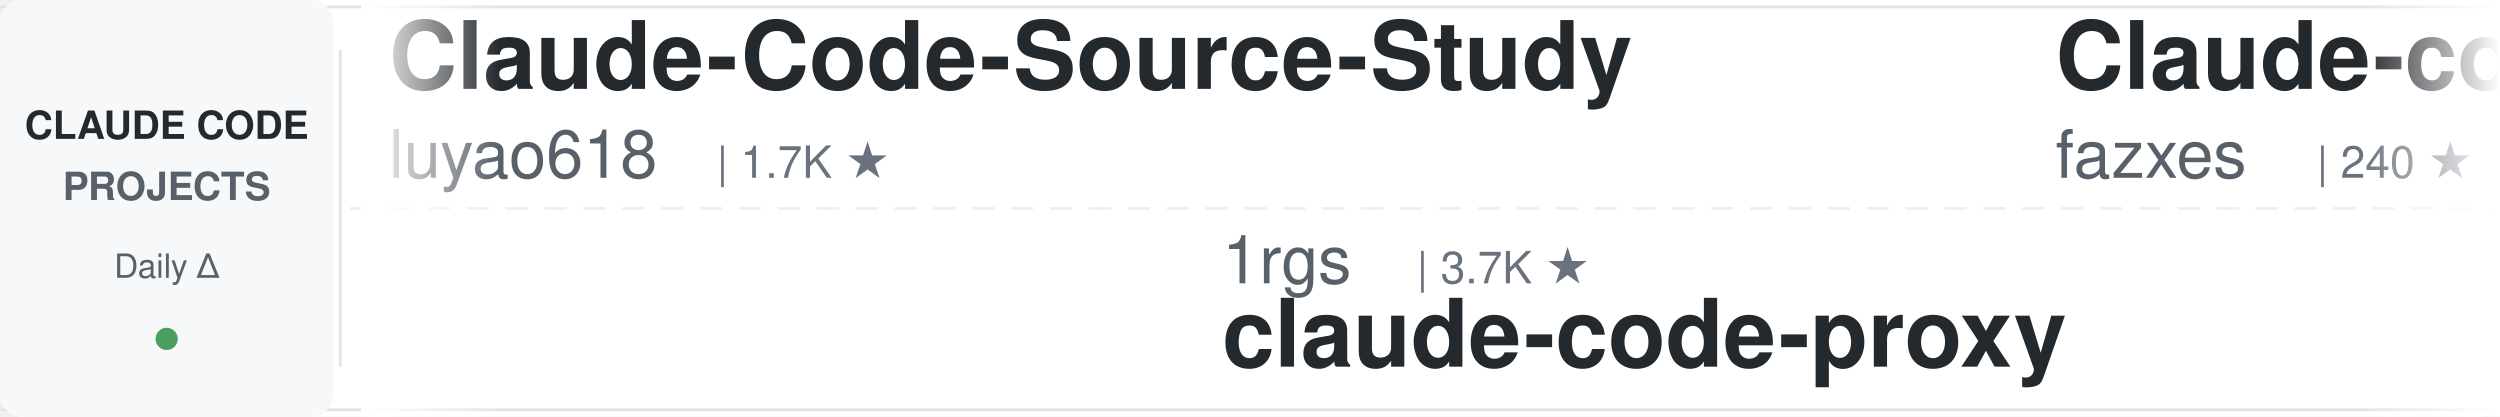
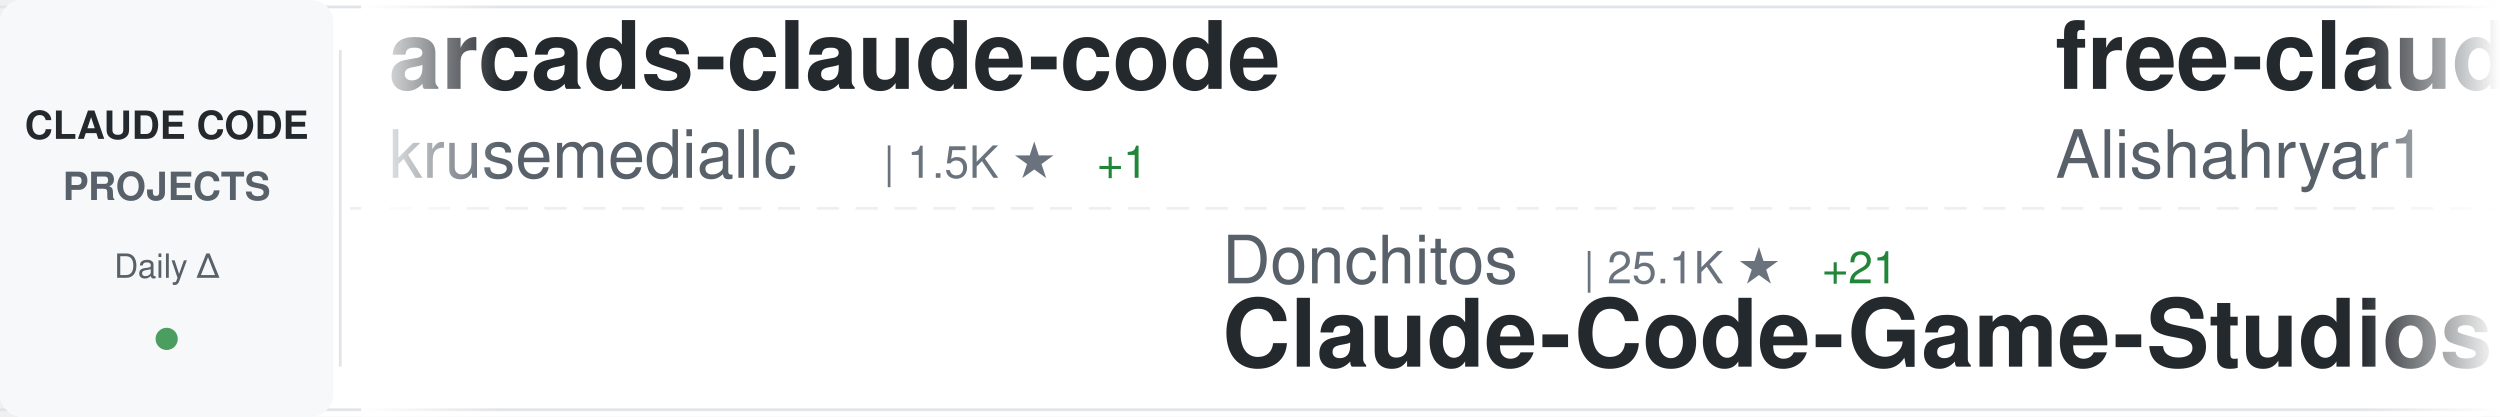
<svg xmlns="http://www.w3.org/2000/svg" width="900" height="150">
  <defs>
    <linearGradient id="awesomeLeftFade" x1="0%" y1="0%" x2="100%" y2="0%">
      <stop offset="0%" style="stop-color:#ffffff;stop-opacity:1" />
      <stop offset="100%" style="stop-color:#ffffff;stop-opacity:0" />
    </linearGradient>
    <linearGradient id="awesomeRightFade" x1="0%" y1="0%" x2="100%" y2="0%">
      <stop offset="0%" style="stop-color:#ffffff;stop-opacity:0" />
      <stop offset="100%" style="stop-color:#ffffff;stop-opacity:1" />
    </linearGradient>
  </defs>
  <rect width="900" height="150" fill="#ffffff" rx="8" />
  <rect x="0" y="2" width="900" height="1" fill="#e1e4e8" />
  <rect x="0" y="147" width="900" height="1" fill="#e1e4e8" />
  <line x1="0" y1="75" x2="900" y2="75" stroke="#e1e4e8" stroke-width="1" stroke-dasharray="8 6" opacity="0.6" />
  <rect x="0" y="0" width="120" height="150" fill="#f6f8fa" rx="8" />
  <text x="60" y="50" font-family="-apple-system, BlinkMacSystemFont, 'Segoe UI', Helvetica, Arial, sans-serif" font-size="14" font-weight="600" fill="#24292e" text-anchor="middle">CLAUDE CODE</text>
  <text x="60" y="72" font-family="-apple-system, BlinkMacSystemFont, 'Segoe UI', Helvetica, Arial, sans-serif" font-size="14" font-weight="600" fill="#586069" text-anchor="middle">PROJECTS</text>
  <text x="60" y="100" font-family="-apple-system, BlinkMacSystemFont, 'Segoe UI', Helvetica, Arial, sans-serif" font-size="12" font-weight="500" fill="#586069" text-anchor="middle">Daily Δ</text>
  <circle cx="60" cy="122" r="4" fill="#22863a" opacity="0.8" />
  <rect x="122" y="18" width="1" height="114" fill="#e1e4e8" />
  <clipPath id="awesomeTickerClip">
    <rect x="130" y="0" width="770" height="150" />
  </clipPath>
  <g clip-path="url(#awesomeTickerClip)">
    <g id="awesomeTickerItems">
      <animateTransform attributeName="transform" attributeType="XML" type="translate" from="0 0" to="-3000 0" dur="54s" repeatCount="indefinite" />
      <g transform="translate(0, 0)">
-         <text x="140" y="32" font-family="-apple-system, BlinkMacSystemFont, 'Segoe UI', Helvetica, Arial, sans-serif" font-size="34" font-weight="600" fill="#24292e">Claude-Code-Source-Study</text>
-         <text x="140" y="64" font-family="-apple-system, BlinkMacSystemFont, 'Segoe UI', Helvetica, Arial, sans-serif" font-size="24" font-weight="400" fill="#586069">luyao618</text>
-         <text x="258" y="64" font-family="-apple-system, BlinkMacSystemFont, 'Segoe UI', Helvetica, Arial, sans-serif" font-size="16" font-weight="500" fill="#6a737d">| 1.7K ★</text>
+         <text x="140" y="32" font-family="-apple-system, BlinkMacSystemFont, 'Segoe UI', Helvetica, Arial, sans-serif" font-size="34" font-weight="600" fill="#24292e">arcads-claude-code</text>
+         <text x="140" y="64" font-family="-apple-system, BlinkMacSystemFont, 'Segoe UI', Helvetica, Arial, sans-serif" font-size="24" font-weight="400" fill="#586069">krusemediallc</text>
+         <text x="318" y="64" font-family="-apple-system, BlinkMacSystemFont, 'Segoe UI', Helvetica, Arial, sans-serif" font-size="16" font-weight="500" fill="#6a737d">| 1.5K ★</text>
+         <text x="395" y="64" font-family="-apple-system, BlinkMacSystemFont, 'Segoe UI', Helvetica, Arial, sans-serif" font-size="16" font-weight="500" fill="#22863a"> +1</text>
      </g>
      <g transform="translate(300, 0)">
-         <text x="140" y="102" font-family="-apple-system, BlinkMacSystemFont, 'Segoe UI', Helvetica, Arial, sans-serif" font-size="24" font-weight="400" fill="#586069">1rgs</text>
-         <text x="210" y="102" font-family="-apple-system, BlinkMacSystemFont, 'Segoe UI', Helvetica, Arial, sans-serif" font-size="16" font-weight="500" fill="#6a737d">| 3.7K ★</text>
+         <text x="140" y="102" font-family="-apple-system, BlinkMacSystemFont, 'Segoe UI', Helvetica, Arial, sans-serif" font-size="24" font-weight="400" fill="#586069">Donchitos</text>
+         <text x="270" y="102" font-family="-apple-system, BlinkMacSystemFont, 'Segoe UI', Helvetica, Arial, sans-serif" font-size="16" font-weight="500" fill="#6a737d">| 25.1K ★</text>
+         <text x="356" y="102" font-family="-apple-system, BlinkMacSystemFont, 'Segoe UI', Helvetica, Arial, sans-serif" font-size="16" font-weight="500" fill="#22863a"> +21</text>
+         <text x="140" y="132" font-family="-apple-system, BlinkMacSystemFont, 'Segoe UI', Helvetica, Arial, sans-serif" font-size="34" font-weight="600" fill="#24292e">Claude-Code-Game-Studios</text>
+       </g>
+       <g transform="translate(600, 0)">
+         <text x="140" y="32" font-family="-apple-system, BlinkMacSystemFont, 'Segoe UI', Helvetica, Arial, sans-serif" font-size="34" font-weight="600" fill="#24292e">free-claude-code</text>
+         <text x="140" y="64" font-family="-apple-system, BlinkMacSystemFont, 'Segoe UI', Helvetica, Arial, sans-serif" font-size="24" font-weight="400" fill="#586069">Alishahryar1</text>
+         <text x="306" y="64" font-family="-apple-system, BlinkMacSystemFont, 'Segoe UI', Helvetica, Arial, sans-serif" font-size="16" font-weight="500" fill="#6a737d">| 54.8K ★</text>
+         <text x="392" y="64" font-family="-apple-system, BlinkMacSystemFont, 'Segoe UI', Helvetica, Arial, sans-serif" font-size="16" font-weight="500" fill="#22863a"> +18</text>
+       </g>
+       <g transform="translate(900, 0)">
+         <text x="140" y="102" font-family="-apple-system, BlinkMacSystemFont, 'Segoe UI', Helvetica, Arial, sans-serif" font-size="24" font-weight="400" fill="#586069">fuergaosi233</text>
+         <text x="306" y="102" font-family="-apple-system, BlinkMacSystemFont, 'Segoe UI', Helvetica, Arial, sans-serif" font-size="16" font-weight="500" fill="#6a737d">| 2.8K ★</text>
        <text x="140" y="132" font-family="-apple-system, BlinkMacSystemFont, 'Segoe UI', Helvetica, Arial, sans-serif" font-size="34" font-weight="600" fill="#24292e">claude-code-proxy</text>
      </g>
-       <g transform="translate(600, 0)">
-         <text x="140" y="32" font-family="-apple-system, BlinkMacSystemFont, 'Segoe UI', Helvetica, Arial, sans-serif" font-size="34" font-weight="600" fill="#24292e">Claude-code</text>
-         <text x="140" y="64" font-family="-apple-system, BlinkMacSystemFont, 'Segoe UI', Helvetica, Arial, sans-serif" font-size="24" font-weight="400" fill="#586069">fazxes</text>
-         <text x="234" y="64" font-family="-apple-system, BlinkMacSystemFont, 'Segoe UI', Helvetica, Arial, sans-serif" font-size="16" font-weight="500" fill="#6a737d">| 240 ★</text>
-       </g>
-       <g transform="translate(900, 0)">
-         <text x="140" y="102" font-family="-apple-system, BlinkMacSystemFont, 'Segoe UI', Helvetica, Arial, sans-serif" font-size="24" font-weight="400" fill="#586069">lorryjovens-hub</text>
-         <text x="342" y="102" font-family="-apple-system, BlinkMacSystemFont, 'Segoe UI', Helvetica, Arial, sans-serif" font-size="16" font-weight="500" fill="#6a737d">| 1.7K ★</text>
-         <text x="140" y="132" font-family="-apple-system, BlinkMacSystemFont, 'Segoe UI', Helvetica, Arial, sans-serif" font-size="34" font-weight="600" fill="#24292e">claude-code-rust</text>
-       </g>
      <g transform="translate(1200, 0)">
-         <text x="140" y="32" font-family="-apple-system, BlinkMacSystemFont, 'Segoe UI', Helvetica, Arial, sans-serif" font-size="34" font-weight="600" fill="#24292e">awesome-claude-code-tool...</text>
-         <text x="140" y="64" font-family="-apple-system, BlinkMacSystemFont, 'Segoe UI', Helvetica, Arial, sans-serif" font-size="24" font-weight="400" fill="#586069">rohitg00</text>
-         <text x="258" y="64" font-family="-apple-system, BlinkMacSystemFont, 'Segoe UI', Helvetica, Arial, sans-serif" font-size="16" font-weight="500" fill="#6a737d">| 2.6K ★</text>
+         <text x="140" y="32" font-family="-apple-system, BlinkMacSystemFont, 'Segoe UI', Helvetica, Arial, sans-serif" font-size="34" font-weight="600" fill="#24292e">claude-code-rust</text>
+         <text x="140" y="64" font-family="-apple-system, BlinkMacSystemFont, 'Segoe UI', Helvetica, Arial, sans-serif" font-size="24" font-weight="400" fill="#586069">lorryjovens-hub</text>
+         <text x="342" y="64" font-family="-apple-system, BlinkMacSystemFont, 'Segoe UI', Helvetica, Arial, sans-serif" font-size="16" font-weight="500" fill="#6a737d">| 1.7K ★</text>
+         <text x="419" y="64" font-family="-apple-system, BlinkMacSystemFont, 'Segoe UI', Helvetica, Arial, sans-serif" font-size="16" font-weight="500" fill="#cb2431"> -1</text>
      </g>
      <g transform="translate(1500, 0)">
-         <text x="140" y="102" font-family="-apple-system, BlinkMacSystemFont, 'Segoe UI', Helvetica, Arial, sans-serif" font-size="24" font-weight="400" fill="#586069">asgeirtj</text>
-         <text x="258" y="102" font-family="-apple-system, BlinkMacSystemFont, 'Segoe UI', Helvetica, Arial, sans-serif" font-size="16" font-weight="500" fill="#6a737d">| 66.1K ★</text>
-         <text x="344" y="102" font-family="-apple-system, BlinkMacSystemFont, 'Segoe UI', Helvetica, Arial, sans-serif" font-size="16" font-weight="500" fill="#22863a"> +119</text>
-         <text x="140" y="132" font-family="-apple-system, BlinkMacSystemFont, 'Segoe UI', Helvetica, Arial, sans-serif" font-size="34" font-weight="600" fill="#24292e">system_prompts_leaks</text>
+         <text x="140" y="102" font-family="-apple-system, BlinkMacSystemFont, 'Segoe UI', Helvetica, Arial, sans-serif" font-size="24" font-weight="400" fill="#586069">repowise-dev</text>
+         <text x="306" y="102" font-family="-apple-system, BlinkMacSystemFont, 'Segoe UI', Helvetica, Arial, sans-serif" font-size="16" font-weight="500" fill="#6a737d">| 1.2K ★</text>
+         <text x="140" y="132" font-family="-apple-system, BlinkMacSystemFont, 'Segoe UI', Helvetica, Arial, sans-serif" font-size="34" font-weight="600" fill="#24292e">claude-code-prompts</text>
      </g>
      <g transform="translate(1800, 0)">
-         <text x="140" y="32" font-family="-apple-system, BlinkMacSystemFont, 'Segoe UI', Helvetica, Arial, sans-serif" font-size="34" font-weight="600" fill="#24292e">Claude-code</text>
-         <text x="140" y="64" font-family="-apple-system, BlinkMacSystemFont, 'Segoe UI', Helvetica, Arial, sans-serif" font-size="24" font-weight="400" fill="#586069">zstmfhy</text>
-         <text x="246" y="64" font-family="-apple-system, BlinkMacSystemFont, 'Segoe UI', Helvetica, Arial, sans-serif" font-size="16" font-weight="500" fill="#6a737d">| 189 ★</text>
+         <text x="140" y="32" font-family="-apple-system, BlinkMacSystemFont, 'Segoe UI', Helvetica, Arial, sans-serif" font-size="34" font-weight="600" fill="#24292e">claude-code-telegram</text>
+         <text x="140" y="64" font-family="-apple-system, BlinkMacSystemFont, 'Segoe UI', Helvetica, Arial, sans-serif" font-size="24" font-weight="400" fill="#586069">overwirehq</text>
+         <text x="282" y="64" font-family="-apple-system, BlinkMacSystemFont, 'Segoe UI', Helvetica, Arial, sans-serif" font-size="16" font-weight="500" fill="#6a737d">| 2.8K ★</text>
+         <text x="359" y="64" font-family="-apple-system, BlinkMacSystemFont, 'Segoe UI', Helvetica, Arial, sans-serif" font-size="16" font-weight="500" fill="#22863a"> +1</text>
      </g>
      <g transform="translate(2100, 0)">
-         <text x="140" y="102" font-family="-apple-system, BlinkMacSystemFont, 'Segoe UI', Helvetica, Arial, sans-serif" font-size="24" font-weight="400" fill="#586069">anthropics</text>
-         <text x="282" y="102" font-family="-apple-system, BlinkMacSystemFont, 'Segoe UI', Helvetica, Arial, sans-serif" font-size="16" font-weight="500" fill="#6a737d">| 981 ★</text>
-         <text x="350" y="102" font-family="-apple-system, BlinkMacSystemFont, 'Segoe UI', Helvetica, Arial, sans-serif" font-size="16" font-weight="500" fill="#22863a"> +1</text>
-         <text x="140" y="132" font-family="-apple-system, BlinkMacSystemFont, 'Segoe UI', Helvetica, Arial, sans-serif" font-size="34" font-weight="600" fill="#24292e">claude-code-base-action</text>
+         <text x="140" y="102" font-family="-apple-system, BlinkMacSystemFont, 'Segoe UI', Helvetica, Arial, sans-serif" font-size="24" font-weight="400" fill="#586069">ykdojo</text>
+         <text x="234" y="102" font-family="-apple-system, BlinkMacSystemFont, 'Segoe UI', Helvetica, Arial, sans-serif" font-size="16" font-weight="500" fill="#6a737d">| 10.1K ★</text>
+         <text x="320" y="102" font-family="-apple-system, BlinkMacSystemFont, 'Segoe UI', Helvetica, Arial, sans-serif" font-size="16" font-weight="500" fill="#22863a"> +3</text>
+         <text x="140" y="132" font-family="-apple-system, BlinkMacSystemFont, 'Segoe UI', Helvetica, Arial, sans-serif" font-size="34" font-weight="600" fill="#24292e">claude-code-tips</text>
      </g>
      <g transform="translate(2400, 0)">
-         <text x="140" y="32" font-family="-apple-system, BlinkMacSystemFont, 'Segoe UI', Helvetica, Arial, sans-serif" font-size="34" font-weight="600" fill="#24292e">Claude-Code-Usage-Monito...</text>
-         <text x="140" y="64" font-family="-apple-system, BlinkMacSystemFont, 'Segoe UI', Helvetica, Arial, sans-serif" font-size="24" font-weight="400" fill="#586069">Maciek-roboblog</text>
-         <text x="342" y="64" font-family="-apple-system, BlinkMacSystemFont, 'Segoe UI', Helvetica, Arial, sans-serif" font-size="16" font-weight="500" fill="#6a737d">| 8.7K ★</text>
+         <text x="140" y="32" font-family="-apple-system, BlinkMacSystemFont, 'Segoe UI', Helvetica, Arial, sans-serif" font-size="34" font-weight="600" fill="#24292e">claude-code-local</text>
+         <text x="140" y="64" font-family="-apple-system, BlinkMacSystemFont, 'Segoe UI', Helvetica, Arial, sans-serif" font-size="24" font-weight="400" fill="#586069">nicedreamzapp</text>
+         <text x="318" y="64" font-family="-apple-system, BlinkMacSystemFont, 'Segoe UI', Helvetica, Arial, sans-serif" font-size="16" font-weight="500" fill="#6a737d">| 3.3K ★</text>
      </g>
      <g transform="translate(2700, 0)">
-         <text x="140" y="102" font-family="-apple-system, BlinkMacSystemFont, 'Segoe UI', Helvetica, Arial, sans-serif" font-size="24" font-weight="400" fill="#586069">VoltAgent</text>
-         <text x="270" y="102" font-family="-apple-system, BlinkMacSystemFont, 'Segoe UI', Helvetica, Arial, sans-serif" font-size="16" font-weight="500" fill="#6a737d">| 25.0K ★</text>
-         <text x="356" y="102" font-family="-apple-system, BlinkMacSystemFont, 'Segoe UI', Helvetica, Arial, sans-serif" font-size="16" font-weight="500" fill="#22863a"> +2</text>
-         <text x="140" y="132" font-family="-apple-system, BlinkMacSystemFont, 'Segoe UI', Helvetica, Arial, sans-serif" font-size="34" font-weight="600" fill="#24292e">awesome-claude-code-suba...</text>
+         <text x="140" y="102" font-family="-apple-system, BlinkMacSystemFont, 'Segoe UI', Helvetica, Arial, sans-serif" font-size="24" font-weight="400" fill="#586069">techjarves</text>
+         <text x="282" y="102" font-family="-apple-system, BlinkMacSystemFont, 'Segoe UI', Helvetica, Arial, sans-serif" font-size="16" font-weight="500" fill="#6a737d">| 1.4K ★</text>
+         <text x="359" y="102" font-family="-apple-system, BlinkMacSystemFont, 'Segoe UI', Helvetica, Arial, sans-serif" font-size="16" font-weight="500" fill="#22863a"> +5</text>
+         <text x="140" y="132" font-family="-apple-system, BlinkMacSystemFont, 'Segoe UI', Helvetica, Arial, sans-serif" font-size="34" font-weight="600" fill="#24292e">ClaudeCode-Portable</text>
      </g>
      <g transform="translate(3000, 0)">
-         <text x="140" y="32" font-family="-apple-system, BlinkMacSystemFont, 'Segoe UI', Helvetica, Arial, sans-serif" font-size="34" font-weight="600" fill="#24292e">Claude-Code-Source-Study</text>
-         <text x="140" y="64" font-family="-apple-system, BlinkMacSystemFont, 'Segoe UI', Helvetica, Arial, sans-serif" font-size="24" font-weight="400" fill="#586069">luyao618</text>
-         <text x="258" y="64" font-family="-apple-system, BlinkMacSystemFont, 'Segoe UI', Helvetica, Arial, sans-serif" font-size="16" font-weight="500" fill="#6a737d">| 1.7K ★</text>
+         <text x="140" y="32" font-family="-apple-system, BlinkMacSystemFont, 'Segoe UI', Helvetica, Arial, sans-serif" font-size="34" font-weight="600" fill="#24292e">arcads-claude-code</text>
+         <text x="140" y="64" font-family="-apple-system, BlinkMacSystemFont, 'Segoe UI', Helvetica, Arial, sans-serif" font-size="24" font-weight="400" fill="#586069">krusemediallc</text>
+         <text x="318" y="64" font-family="-apple-system, BlinkMacSystemFont, 'Segoe UI', Helvetica, Arial, sans-serif" font-size="16" font-weight="500" fill="#6a737d">| 1.5K ★</text>
+         <text x="395" y="64" font-family="-apple-system, BlinkMacSystemFont, 'Segoe UI', Helvetica, Arial, sans-serif" font-size="16" font-weight="500" fill="#22863a"> +1</text>
      </g>
      <g transform="translate(3300, 0)">
-         <text x="140" y="102" font-family="-apple-system, BlinkMacSystemFont, 'Segoe UI', Helvetica, Arial, sans-serif" font-size="24" font-weight="400" fill="#586069">1rgs</text>
-         <text x="210" y="102" font-family="-apple-system, BlinkMacSystemFont, 'Segoe UI', Helvetica, Arial, sans-serif" font-size="16" font-weight="500" fill="#6a737d">| 3.7K ★</text>
-         <text x="140" y="132" font-family="-apple-system, BlinkMacSystemFont, 'Segoe UI', Helvetica, Arial, sans-serif" font-size="34" font-weight="600" fill="#24292e">claude-code-proxy</text>
+         <text x="140" y="102" font-family="-apple-system, BlinkMacSystemFont, 'Segoe UI', Helvetica, Arial, sans-serif" font-size="24" font-weight="400" fill="#586069">Donchitos</text>
+         <text x="270" y="102" font-family="-apple-system, BlinkMacSystemFont, 'Segoe UI', Helvetica, Arial, sans-serif" font-size="16" font-weight="500" fill="#6a737d">| 25.1K ★</text>
+         <text x="356" y="102" font-family="-apple-system, BlinkMacSystemFont, 'Segoe UI', Helvetica, Arial, sans-serif" font-size="16" font-weight="500" fill="#22863a"> +21</text>
+         <text x="140" y="132" font-family="-apple-system, BlinkMacSystemFont, 'Segoe UI', Helvetica, Arial, sans-serif" font-size="34" font-weight="600" fill="#24292e">Claude-Code-Game-Studios</text>
      </g>
      <g transform="translate(3600, 0)">
-         <text x="140" y="32" font-family="-apple-system, BlinkMacSystemFont, 'Segoe UI', Helvetica, Arial, sans-serif" font-size="34" font-weight="600" fill="#24292e">Claude-code</text>
-         <text x="140" y="64" font-family="-apple-system, BlinkMacSystemFont, 'Segoe UI', Helvetica, Arial, sans-serif" font-size="24" font-weight="400" fill="#586069">fazxes</text>
-         <text x="234" y="64" font-family="-apple-system, BlinkMacSystemFont, 'Segoe UI', Helvetica, Arial, sans-serif" font-size="16" font-weight="500" fill="#6a737d">| 240 ★</text>
+         <text x="140" y="32" font-family="-apple-system, BlinkMacSystemFont, 'Segoe UI', Helvetica, Arial, sans-serif" font-size="34" font-weight="600" fill="#24292e">free-claude-code</text>
+         <text x="140" y="64" font-family="-apple-system, BlinkMacSystemFont, 'Segoe UI', Helvetica, Arial, sans-serif" font-size="24" font-weight="400" fill="#586069">Alishahryar1</text>
+         <text x="306" y="64" font-family="-apple-system, BlinkMacSystemFont, 'Segoe UI', Helvetica, Arial, sans-serif" font-size="16" font-weight="500" fill="#6a737d">| 54.8K ★</text>
+         <text x="392" y="64" font-family="-apple-system, BlinkMacSystemFont, 'Segoe UI', Helvetica, Arial, sans-serif" font-size="16" font-weight="500" fill="#22863a"> +18</text>
      </g>
      <g transform="translate(3900, 0)">
-         <text x="140" y="102" font-family="-apple-system, BlinkMacSystemFont, 'Segoe UI', Helvetica, Arial, sans-serif" font-size="24" font-weight="400" fill="#586069">lorryjovens-hub</text>
-         <text x="342" y="102" font-family="-apple-system, BlinkMacSystemFont, 'Segoe UI', Helvetica, Arial, sans-serif" font-size="16" font-weight="500" fill="#6a737d">| 1.7K ★</text>
-         <text x="140" y="132" font-family="-apple-system, BlinkMacSystemFont, 'Segoe UI', Helvetica, Arial, sans-serif" font-size="34" font-weight="600" fill="#24292e">claude-code-rust</text>
+         <text x="140" y="102" font-family="-apple-system, BlinkMacSystemFont, 'Segoe UI', Helvetica, Arial, sans-serif" font-size="24" font-weight="400" fill="#586069">fuergaosi233</text>
+         <text x="306" y="102" font-family="-apple-system, BlinkMacSystemFont, 'Segoe UI', Helvetica, Arial, sans-serif" font-size="16" font-weight="500" fill="#6a737d">| 2.8K ★</text>
+         <text x="140" y="132" font-family="-apple-system, BlinkMacSystemFont, 'Segoe UI', Helvetica, Arial, sans-serif" font-size="34" font-weight="600" fill="#24292e">claude-code-proxy</text>
      </g>
    </g>
  </g>
  <rect x="130" y="0" width="50" height="150" fill="url(#awesomeLeftFade)" />
  <rect x="850" y="0" width="50" height="150" fill="url(#awesomeRightFade)" />
</svg>
